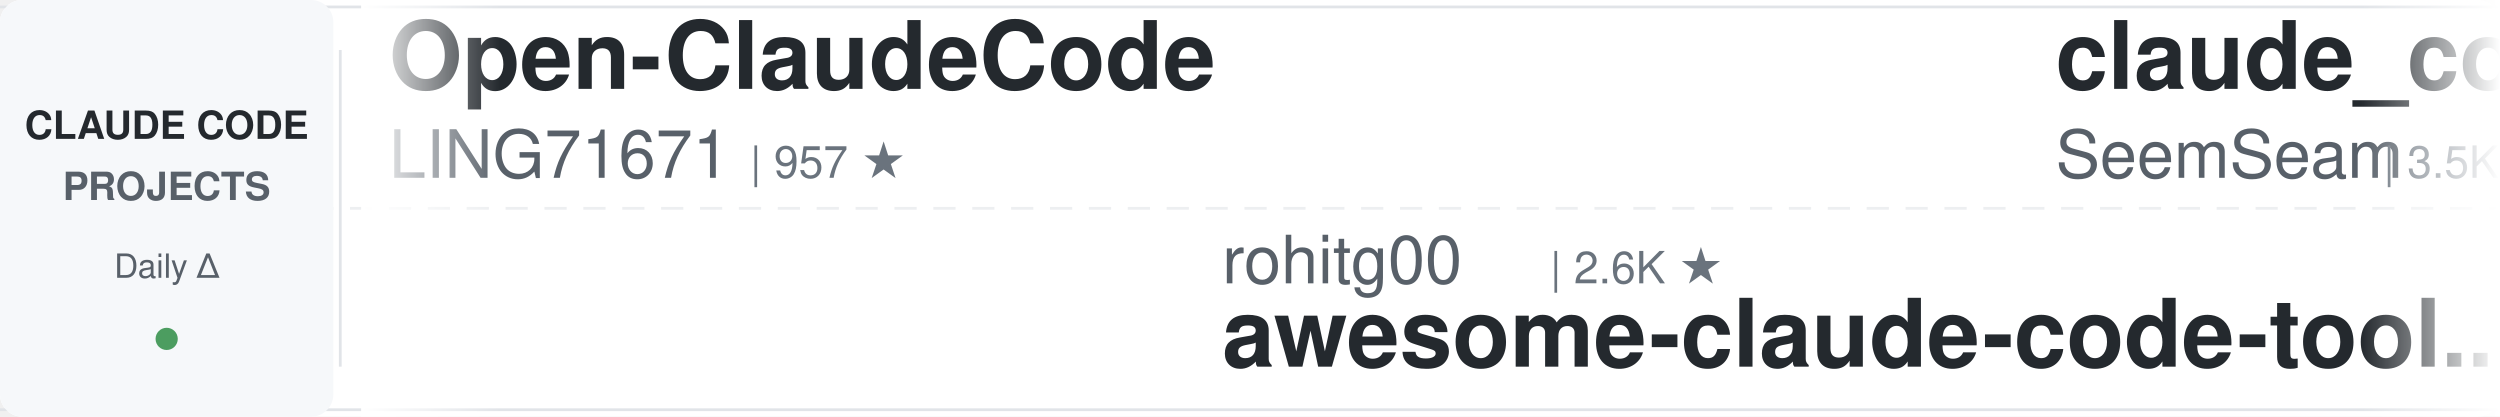
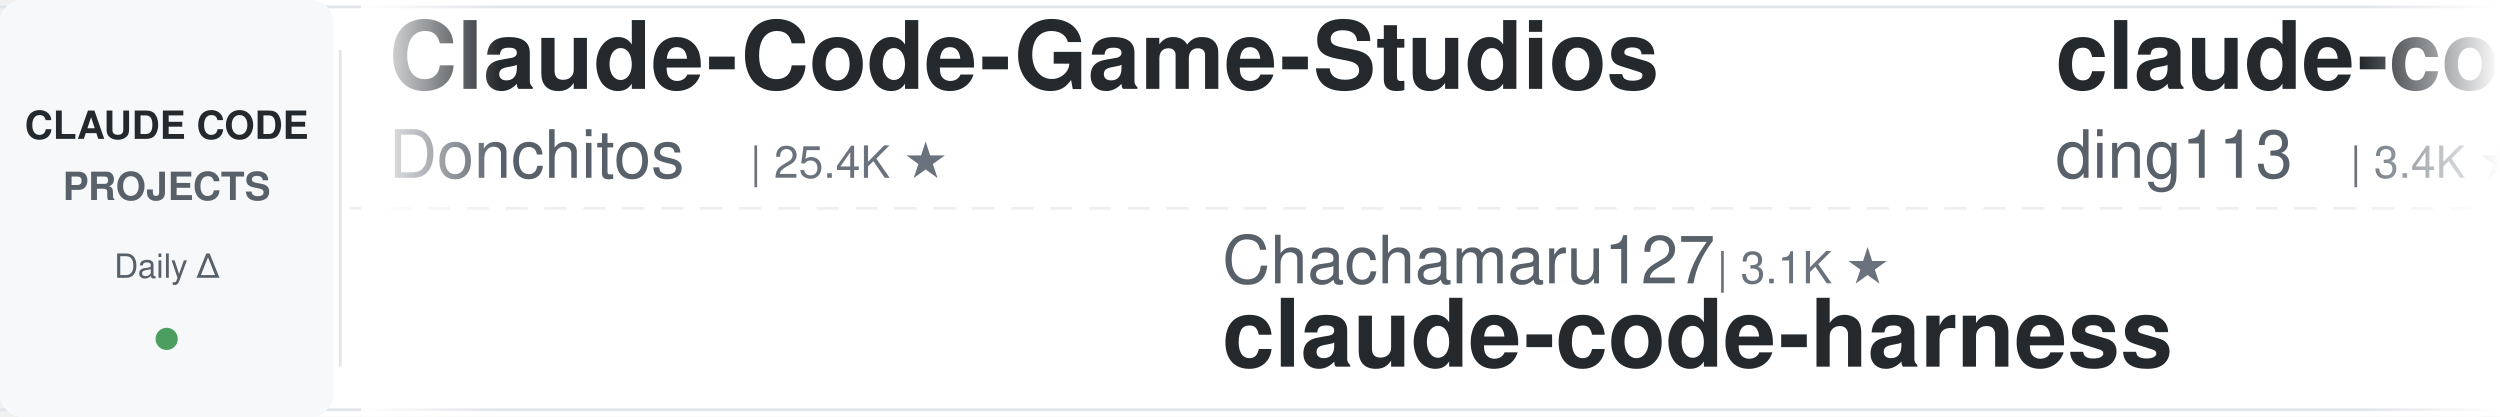
<svg xmlns="http://www.w3.org/2000/svg" width="900" height="150">
  <defs>
    <linearGradient id="leftFade" x1="0%" y1="0%" x2="100%" y2="0%">
      <stop offset="0%" style="stop-color:#ffffff;stop-opacity:1" />
      <stop offset="100%" style="stop-color:#ffffff;stop-opacity:0" />
    </linearGradient>
    <linearGradient id="rightFade" x1="0%" y1="0%" x2="100%" y2="0%">
      <stop offset="0%" style="stop-color:#ffffff;stop-opacity:0" />
      <stop offset="100%" style="stop-color:#ffffff;stop-opacity:1" />
    </linearGradient>
  </defs>
  <rect width="900" height="150" fill="#ffffff" rx="8" />
  <rect x="0" y="2" width="900" height="1" fill="#e1e4e8" />
  <rect x="0" y="147" width="900" height="1" fill="#e1e4e8" />
  <line x1="0" y1="75" x2="900" y2="75" stroke="#e1e4e8" stroke-width="1" stroke-dasharray="8 6" opacity="0.6" />
  <rect x="0" y="0" width="120" height="150" fill="#f6f8fa" rx="8" />
  <text x="60" y="50" font-family="-apple-system, BlinkMacSystemFont, 'Segoe UI', Helvetica, Arial, sans-serif" font-size="14" font-weight="600" fill="#24292e" text-anchor="middle">CLAUDE CODE</text>
  <text x="60" y="72" font-family="-apple-system, BlinkMacSystemFont, 'Segoe UI', Helvetica, Arial, sans-serif" font-size="14" font-weight="600" fill="#586069" text-anchor="middle">PROJECTS</text>
  <text x="60" y="100" font-family="-apple-system, BlinkMacSystemFont, 'Segoe UI', Helvetica, Arial, sans-serif" font-size="12" font-weight="500" fill="#586069" text-anchor="middle">Daily Δ</text>
  <circle cx="60" cy="122" r="4" fill="#22863a" opacity="0.8" />
  <rect x="122" y="18" width="1" height="114" fill="#e1e4e8" />
  <clipPath id="tickerClip">
    <rect x="130" y="0" width="770" height="150" />
  </clipPath>
  <g clip-path="url(#tickerClip)">
    <g id="tickerItems">
      <animateTransform attributeName="transform" attributeType="XML" type="translate" from="0 0" to="-3000 0" dur="54s" repeatCount="indefinite" />
      <g transform="translate(0, 0)">
-         <text x="140" y="32" font-family="-apple-system, BlinkMacSystemFont, 'Segoe UI', Helvetica, Arial, sans-serif" font-size="34" font-weight="600" fill="#24292e">Open-ClaudeCode</text>
-         <text x="140" y="64" font-family="-apple-system, BlinkMacSystemFont, 'Segoe UI', Helvetica, Arial, sans-serif" font-size="24" font-weight="400" fill="#586069">LING71671</text>
-         <text x="270" y="64" font-family="-apple-system, BlinkMacSystemFont, 'Segoe UI', Helvetica, Arial, sans-serif" font-size="16" font-weight="500" fill="#6a737d">| 957 ★</text>
+         <text x="140" y="32" font-family="-apple-system, BlinkMacSystemFont, 'Segoe UI', Helvetica, Arial, sans-serif" font-size="34" font-weight="600" fill="#24292e">Claude-Code-Game-Studios</text>
+         <text x="140" y="64" font-family="-apple-system, BlinkMacSystemFont, 'Segoe UI', Helvetica, Arial, sans-serif" font-size="24" font-weight="400" fill="#586069">Donchitos</text>
+         <text x="270" y="64" font-family="-apple-system, BlinkMacSystemFont, 'Segoe UI', Helvetica, Arial, sans-serif" font-size="16" font-weight="500" fill="#6a737d">| 25.4K ★</text>
      </g>
      <g transform="translate(300, 0)">
-         <text x="140" y="102" font-family="-apple-system, BlinkMacSystemFont, 'Segoe UI', Helvetica, Arial, sans-serif" font-size="24" font-weight="400" fill="#586069">rohitg00</text>
-         <text x="258" y="102" font-family="-apple-system, BlinkMacSystemFont, 'Segoe UI', Helvetica, Arial, sans-serif" font-size="16" font-weight="500" fill="#6a737d">| 2.6K ★</text>
-         <text x="140" y="132" font-family="-apple-system, BlinkMacSystemFont, 'Segoe UI', Helvetica, Arial, sans-serif" font-size="34" font-weight="600" fill="#24292e">awesome-claude-code-tool...</text>
+         <text x="140" y="102" font-family="-apple-system, BlinkMacSystemFont, 'Segoe UI', Helvetica, Arial, sans-serif" font-size="24" font-weight="400" fill="#586069">Chachamaru127</text>
+         <text x="318" y="102" font-family="-apple-system, BlinkMacSystemFont, 'Segoe UI', Helvetica, Arial, sans-serif" font-size="16" font-weight="500" fill="#6a737d">| 3.1K ★</text>
+         <text x="140" y="132" font-family="-apple-system, BlinkMacSystemFont, 'Segoe UI', Helvetica, Arial, sans-serif" font-size="34" font-weight="600" fill="#24292e">claude-code-harness</text>
      </g>
      <g transform="translate(600, 0)">
-         <text x="140" y="32" font-family="-apple-system, BlinkMacSystemFont, 'Segoe UI', Helvetica, Arial, sans-serif" font-size="34" font-weight="600" fill="#24292e">claude_codex_bridge</text>
-         <text x="140" y="64" font-family="-apple-system, BlinkMacSystemFont, 'Segoe UI', Helvetica, Arial, sans-serif" font-size="24" font-weight="400" fill="#586069">SeemSeam</text>
-         <text x="258" y="64" font-family="-apple-system, BlinkMacSystemFont, 'Segoe UI', Helvetica, Arial, sans-serif" font-size="16" font-weight="500" fill="#6a737d">| 3.5K ★</text>
+         <text x="140" y="32" font-family="-apple-system, BlinkMacSystemFont, 'Segoe UI', Helvetica, Arial, sans-serif" font-size="34" font-weight="600" fill="#24292e">claude-code-hub</text>
+         <text x="140" y="64" font-family="-apple-system, BlinkMacSystemFont, 'Segoe UI', Helvetica, Arial, sans-serif" font-size="24" font-weight="400" fill="#586069">ding113</text>
+         <text x="246" y="64" font-family="-apple-system, BlinkMacSystemFont, 'Segoe UI', Helvetica, Arial, sans-serif" font-size="16" font-weight="500" fill="#6a737d">| 3.4K ★</text>
      </g>
      <g transform="translate(900, 0)">
-         <text x="140" y="102" font-family="-apple-system, BlinkMacSystemFont, 'Segoe UI', Helvetica, Arial, sans-serif" font-size="24" font-weight="400" fill="#586069">anthropics</text>
-         <text x="282" y="102" font-family="-apple-system, BlinkMacSystemFont, 'Segoe UI', Helvetica, Arial, sans-serif" font-size="16" font-weight="500" fill="#6a737d">| 178.0K ★</text>
-         <text x="140" y="132" font-family="-apple-system, BlinkMacSystemFont, 'Segoe UI', Helvetica, Arial, sans-serif" font-size="34" font-weight="600" fill="#24292e">skills</text>
+         <text x="140" y="102" font-family="-apple-system, BlinkMacSystemFont, 'Segoe UI', Helvetica, Arial, sans-serif" font-size="24" font-weight="400" fill="#586069">frankbria</text>
+         <text x="270" y="102" font-family="-apple-system, BlinkMacSystemFont, 'Segoe UI', Helvetica, Arial, sans-serif" font-size="16" font-weight="500" fill="#6a737d">| 9.6K ★</text>
+         <text x="140" y="132" font-family="-apple-system, BlinkMacSystemFont, 'Segoe UI', Helvetica, Arial, sans-serif" font-size="34" font-weight="600" fill="#24292e">ralph-claude-code</text>
      </g>
      <g transform="translate(1200, 0)">
-         <text x="140" y="32" font-family="-apple-system, BlinkMacSystemFont, 'Segoe UI', Helvetica, Arial, sans-serif" font-size="34" font-weight="600" fill="#24292e">claude-code-my-workflow</text>
-         <text x="140" y="64" font-family="-apple-system, BlinkMacSystemFont, 'Segoe UI', Helvetica, Arial, sans-serif" font-size="24" font-weight="400" fill="#586069">pedrohcgs</text>
-         <text x="270" y="64" font-family="-apple-system, BlinkMacSystemFont, 'Segoe UI', Helvetica, Arial, sans-serif" font-size="16" font-weight="500" fill="#6a737d">| 1.6K ★</text>
+         <text x="140" y="32" font-family="-apple-system, BlinkMacSystemFont, 'Segoe UI', Helvetica, Arial, sans-serif" font-size="34" font-weight="600" fill="#24292e">claude-code-system-promp...</text>
+         <text x="140" y="64" font-family="-apple-system, BlinkMacSystemFont, 'Segoe UI', Helvetica, Arial, sans-serif" font-size="24" font-weight="400" fill="#586069">Piebald-AI</text>
+         <text x="282" y="64" font-family="-apple-system, BlinkMacSystemFont, 'Segoe UI', Helvetica, Arial, sans-serif" font-size="16" font-weight="500" fill="#6a737d">| 12.8K ★</text>
      </g>
      <g transform="translate(1500, 0)">
-         <text x="140" y="102" font-family="-apple-system, BlinkMacSystemFont, 'Segoe UI', Helvetica, Arial, sans-serif" font-size="24" font-weight="400" fill="#586069">zebbern</text>
-         <text x="246" y="102" font-family="-apple-system, BlinkMacSystemFont, 'Segoe UI', Helvetica, Arial, sans-serif" font-size="16" font-weight="500" fill="#6a737d">| 4.6K ★</text>
-         <text x="140" y="132" font-family="-apple-system, BlinkMacSystemFont, 'Segoe UI', Helvetica, Arial, sans-serif" font-size="34" font-weight="600" fill="#24292e">claude-code-guide</text>
+         <text x="140" y="102" font-family="-apple-system, BlinkMacSystemFont, 'Segoe UI', Helvetica, Arial, sans-serif" font-size="24" font-weight="400" fill="#586069">Pimzino</text>
+         <text x="246" y="102" font-family="-apple-system, BlinkMacSystemFont, 'Segoe UI', Helvetica, Arial, sans-serif" font-size="16" font-weight="500" fill="#6a737d">| 3.9K ★</text>
+         <text x="140" y="132" font-family="-apple-system, BlinkMacSystemFont, 'Segoe UI', Helvetica, Arial, sans-serif" font-size="34" font-weight="600" fill="#24292e">claude-code-spec-workflo...</text>
      </g>
      <g transform="translate(1800, 0)">
-         <text x="140" y="32" font-family="-apple-system, BlinkMacSystemFont, 'Segoe UI', Helvetica, Arial, sans-serif" font-size="34" font-weight="600" fill="#24292e">sc-claude-code-files</text>
-         <text x="140" y="64" font-family="-apple-system, BlinkMacSystemFont, 'Segoe UI', Helvetica, Arial, sans-serif" font-size="24" font-weight="400" fill="#586069">https-deeplearning-ai</text>
-         <text x="414" y="64" font-family="-apple-system, BlinkMacSystemFont, 'Segoe UI', Helvetica, Arial, sans-serif" font-size="16" font-weight="500" fill="#6a737d">| 554 ★</text>
+         <text x="140" y="32" font-family="-apple-system, BlinkMacSystemFont, 'Segoe UI', Helvetica, Arial, sans-serif" font-size="34" font-weight="600" fill="#24292e">claude-coder</text>
+         <text x="140" y="64" font-family="-apple-system, BlinkMacSystemFont, 'Segoe UI', Helvetica, Arial, sans-serif" font-size="24" font-weight="400" fill="#586069">kodu-ai</text>
+         <text x="246" y="64" font-family="-apple-system, BlinkMacSystemFont, 'Segoe UI', Helvetica, Arial, sans-serif" font-size="16" font-weight="500" fill="#6a737d">| 5.2K ★</text>
      </g>
      <g transform="translate(2100, 0)">
-         <text x="140" y="102" font-family="-apple-system, BlinkMacSystemFont, 'Segoe UI', Helvetica, Arial, sans-serif" font-size="24" font-weight="400" fill="#586069">huangserva</text>
-         <text x="282" y="102" font-family="-apple-system, BlinkMacSystemFont, 'Segoe UI', Helvetica, Arial, sans-serif" font-size="16" font-weight="500" fill="#6a737d">| 631 ★</text>
-         <text x="140" y="132" font-family="-apple-system, BlinkMacSystemFont, 'Segoe UI', Helvetica, Arial, sans-serif" font-size="34" font-weight="600" fill="#24292e">claude-code-cli</text>
+         <text x="140" y="102" font-family="-apple-system, BlinkMacSystemFont, 'Segoe UI', Helvetica, Arial, sans-serif" font-size="24" font-weight="400" fill="#586069">AICoderTudou</text>
+         <text x="306" y="102" font-family="-apple-system, BlinkMacSystemFont, 'Segoe UI', Helvetica, Arial, sans-serif" font-size="16" font-weight="500" fill="#6a737d">| 494 ★</text>
+         <text x="140" y="132" font-family="-apple-system, BlinkMacSystemFont, 'Segoe UI', Helvetica, Arial, sans-serif" font-size="34" font-weight="600" fill="#24292e">claude-code-tudou</text>
      </g>
      <g transform="translate(2400, 0)">
-         <text x="140" y="32" font-family="-apple-system, BlinkMacSystemFont, 'Segoe UI', Helvetica, Arial, sans-serif" font-size="34" font-weight="600" fill="#24292e">ECC</text>
-         <text x="140" y="64" font-family="-apple-system, BlinkMacSystemFont, 'Segoe UI', Helvetica, Arial, sans-serif" font-size="24" font-weight="400" fill="#586069">affaan-m</text>
-         <text x="258" y="64" font-family="-apple-system, BlinkMacSystemFont, 'Segoe UI', Helvetica, Arial, sans-serif" font-size="16" font-weight="500" fill="#6a737d">| 267.0K ★</text>
+         <text x="140" y="32" font-family="-apple-system, BlinkMacSystemFont, 'Segoe UI', Helvetica, Arial, sans-serif" font-size="34" font-weight="600" fill="#24292e">claude-code-rev</text>
+         <text x="140" y="64" font-family="-apple-system, BlinkMacSystemFont, 'Segoe UI', Helvetica, Arial, sans-serif" font-size="24" font-weight="400" fill="#586069">oboard</text>
+         <text x="234" y="64" font-family="-apple-system, BlinkMacSystemFont, 'Segoe UI', Helvetica, Arial, sans-serif" font-size="16" font-weight="500" fill="#6a737d">| 3.3K ★</text>
      </g>
      <g transform="translate(2700, 0)">
-         <text x="140" y="102" font-family="-apple-system, BlinkMacSystemFont, 'Segoe UI', Helvetica, Arial, sans-serif" font-size="24" font-weight="400" fill="#586069">musistudio</text>
-         <text x="282" y="102" font-family="-apple-system, BlinkMacSystemFont, 'Segoe UI', Helvetica, Arial, sans-serif" font-size="16" font-weight="500" fill="#6a737d">| 37.4K ★</text>
-         <text x="140" y="132" font-family="-apple-system, BlinkMacSystemFont, 'Segoe UI', Helvetica, Arial, sans-serif" font-size="34" font-weight="600" fill="#24292e">claude-code-router</text>
+         <text x="140" y="102" font-family="-apple-system, BlinkMacSystemFont, 'Segoe UI', Helvetica, Arial, sans-serif" font-size="24" font-weight="400" fill="#586069">daymade</text>
+         <text x="246" y="102" font-family="-apple-system, BlinkMacSystemFont, 'Segoe UI', Helvetica, Arial, sans-serif" font-size="16" font-weight="500" fill="#6a737d">| 1.4K ★</text>
+         <text x="140" y="132" font-family="-apple-system, BlinkMacSystemFont, 'Segoe UI', Helvetica, Arial, sans-serif" font-size="34" font-weight="600" fill="#24292e">claude-code-skills</text>
      </g>
      <g transform="translate(3000, 0)">
-         <text x="140" y="32" font-family="-apple-system, BlinkMacSystemFont, 'Segoe UI', Helvetica, Arial, sans-serif" font-size="34" font-weight="600" fill="#24292e">Open-ClaudeCode</text>
-         <text x="140" y="64" font-family="-apple-system, BlinkMacSystemFont, 'Segoe UI', Helvetica, Arial, sans-serif" font-size="24" font-weight="400" fill="#586069">LING71671</text>
-         <text x="270" y="64" font-family="-apple-system, BlinkMacSystemFont, 'Segoe UI', Helvetica, Arial, sans-serif" font-size="16" font-weight="500" fill="#6a737d">| 957 ★</text>
+         <text x="140" y="32" font-family="-apple-system, BlinkMacSystemFont, 'Segoe UI', Helvetica, Arial, sans-serif" font-size="34" font-weight="600" fill="#24292e">Claude-Code-Game-Studios</text>
+         <text x="140" y="64" font-family="-apple-system, BlinkMacSystemFont, 'Segoe UI', Helvetica, Arial, sans-serif" font-size="24" font-weight="400" fill="#586069">Donchitos</text>
+         <text x="270" y="64" font-family="-apple-system, BlinkMacSystemFont, 'Segoe UI', Helvetica, Arial, sans-serif" font-size="16" font-weight="500" fill="#6a737d">| 25.4K ★</text>
      </g>
      <g transform="translate(3300, 0)">
-         <text x="140" y="102" font-family="-apple-system, BlinkMacSystemFont, 'Segoe UI', Helvetica, Arial, sans-serif" font-size="24" font-weight="400" fill="#586069">rohitg00</text>
-         <text x="258" y="102" font-family="-apple-system, BlinkMacSystemFont, 'Segoe UI', Helvetica, Arial, sans-serif" font-size="16" font-weight="500" fill="#6a737d">| 2.6K ★</text>
-         <text x="140" y="132" font-family="-apple-system, BlinkMacSystemFont, 'Segoe UI', Helvetica, Arial, sans-serif" font-size="34" font-weight="600" fill="#24292e">awesome-claude-code-tool...</text>
+         <text x="140" y="102" font-family="-apple-system, BlinkMacSystemFont, 'Segoe UI', Helvetica, Arial, sans-serif" font-size="24" font-weight="400" fill="#586069">Chachamaru127</text>
+         <text x="318" y="102" font-family="-apple-system, BlinkMacSystemFont, 'Segoe UI', Helvetica, Arial, sans-serif" font-size="16" font-weight="500" fill="#6a737d">| 3.1K ★</text>
+         <text x="140" y="132" font-family="-apple-system, BlinkMacSystemFont, 'Segoe UI', Helvetica, Arial, sans-serif" font-size="34" font-weight="600" fill="#24292e">claude-code-harness</text>
      </g>
      <g transform="translate(3600, 0)">
-         <text x="140" y="32" font-family="-apple-system, BlinkMacSystemFont, 'Segoe UI', Helvetica, Arial, sans-serif" font-size="34" font-weight="600" fill="#24292e">claude_codex_bridge</text>
-         <text x="140" y="64" font-family="-apple-system, BlinkMacSystemFont, 'Segoe UI', Helvetica, Arial, sans-serif" font-size="24" font-weight="400" fill="#586069">SeemSeam</text>
-         <text x="258" y="64" font-family="-apple-system, BlinkMacSystemFont, 'Segoe UI', Helvetica, Arial, sans-serif" font-size="16" font-weight="500" fill="#6a737d">| 3.5K ★</text>
+         <text x="140" y="32" font-family="-apple-system, BlinkMacSystemFont, 'Segoe UI', Helvetica, Arial, sans-serif" font-size="34" font-weight="600" fill="#24292e">claude-code-hub</text>
+         <text x="140" y="64" font-family="-apple-system, BlinkMacSystemFont, 'Segoe UI', Helvetica, Arial, sans-serif" font-size="24" font-weight="400" fill="#586069">ding113</text>
+         <text x="246" y="64" font-family="-apple-system, BlinkMacSystemFont, 'Segoe UI', Helvetica, Arial, sans-serif" font-size="16" font-weight="500" fill="#6a737d">| 3.4K ★</text>
      </g>
      <g transform="translate(3900, 0)">
-         <text x="140" y="102" font-family="-apple-system, BlinkMacSystemFont, 'Segoe UI', Helvetica, Arial, sans-serif" font-size="24" font-weight="400" fill="#586069">anthropics</text>
-         <text x="282" y="102" font-family="-apple-system, BlinkMacSystemFont, 'Segoe UI', Helvetica, Arial, sans-serif" font-size="16" font-weight="500" fill="#6a737d">| 178.0K ★</text>
-         <text x="140" y="132" font-family="-apple-system, BlinkMacSystemFont, 'Segoe UI', Helvetica, Arial, sans-serif" font-size="34" font-weight="600" fill="#24292e">skills</text>
+         <text x="140" y="102" font-family="-apple-system, BlinkMacSystemFont, 'Segoe UI', Helvetica, Arial, sans-serif" font-size="24" font-weight="400" fill="#586069">frankbria</text>
+         <text x="270" y="102" font-family="-apple-system, BlinkMacSystemFont, 'Segoe UI', Helvetica, Arial, sans-serif" font-size="16" font-weight="500" fill="#6a737d">| 9.6K ★</text>
+         <text x="140" y="132" font-family="-apple-system, BlinkMacSystemFont, 'Segoe UI', Helvetica, Arial, sans-serif" font-size="34" font-weight="600" fill="#24292e">ralph-claude-code</text>
      </g>
    </g>
  </g>
  <rect x="130" y="0" width="50" height="150" fill="url(#leftFade)" />
  <rect x="850" y="0" width="50" height="150" fill="url(#rightFade)" />
</svg>
